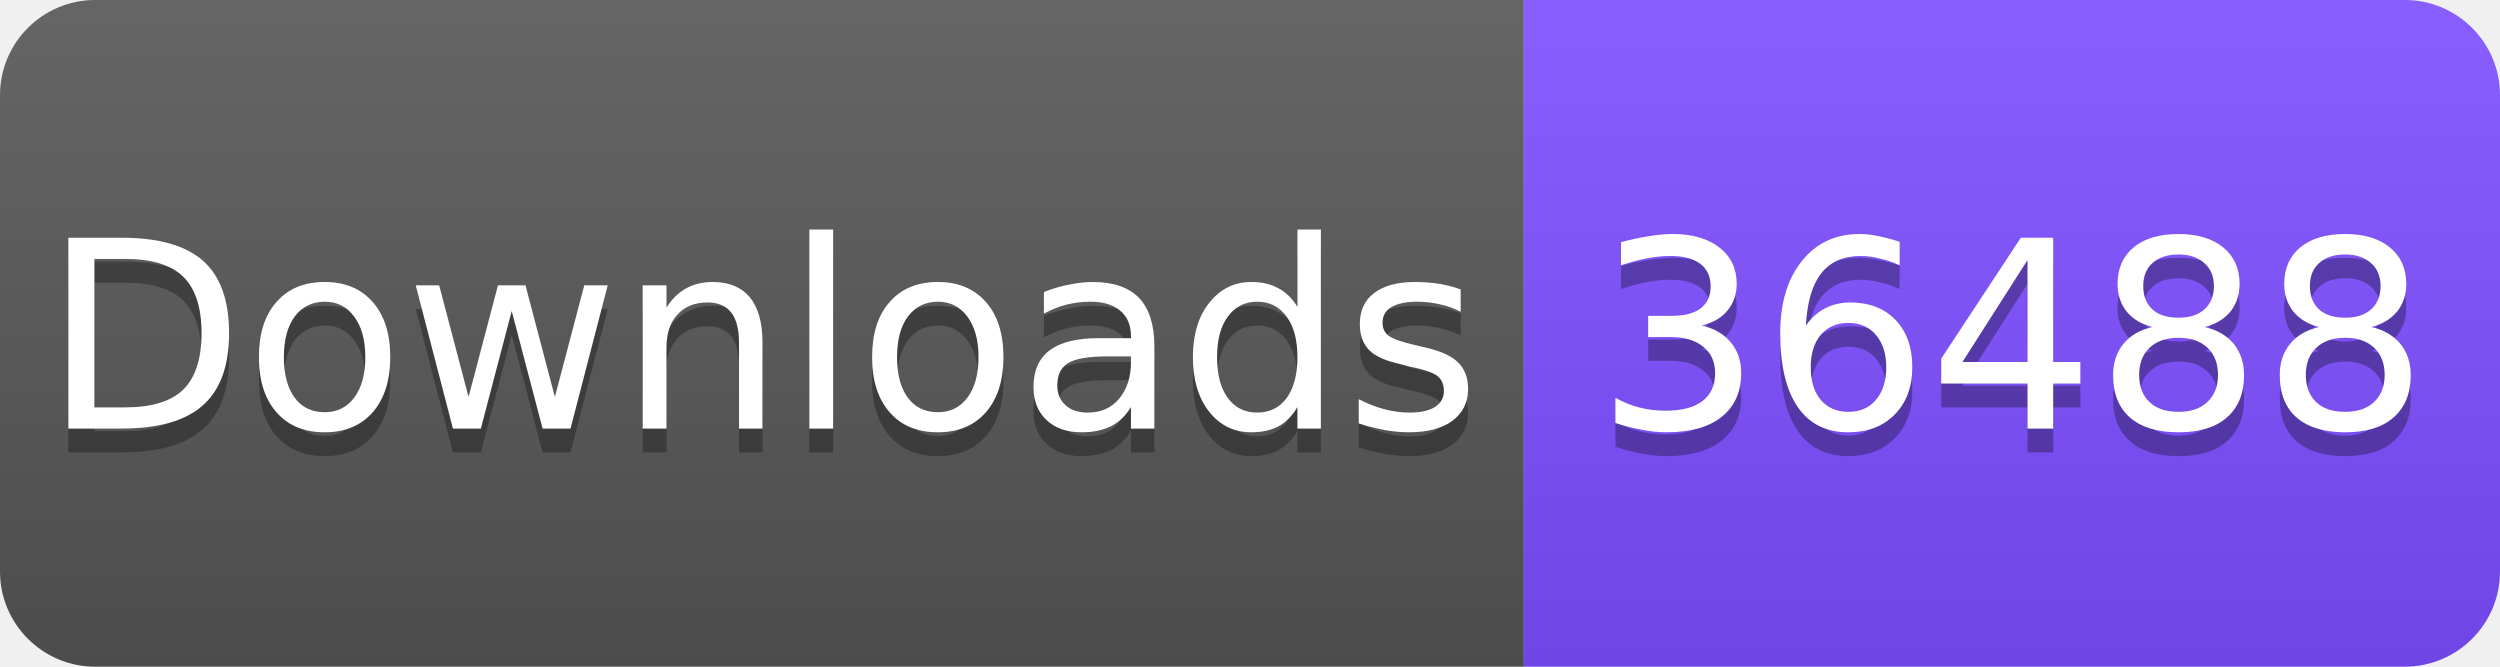
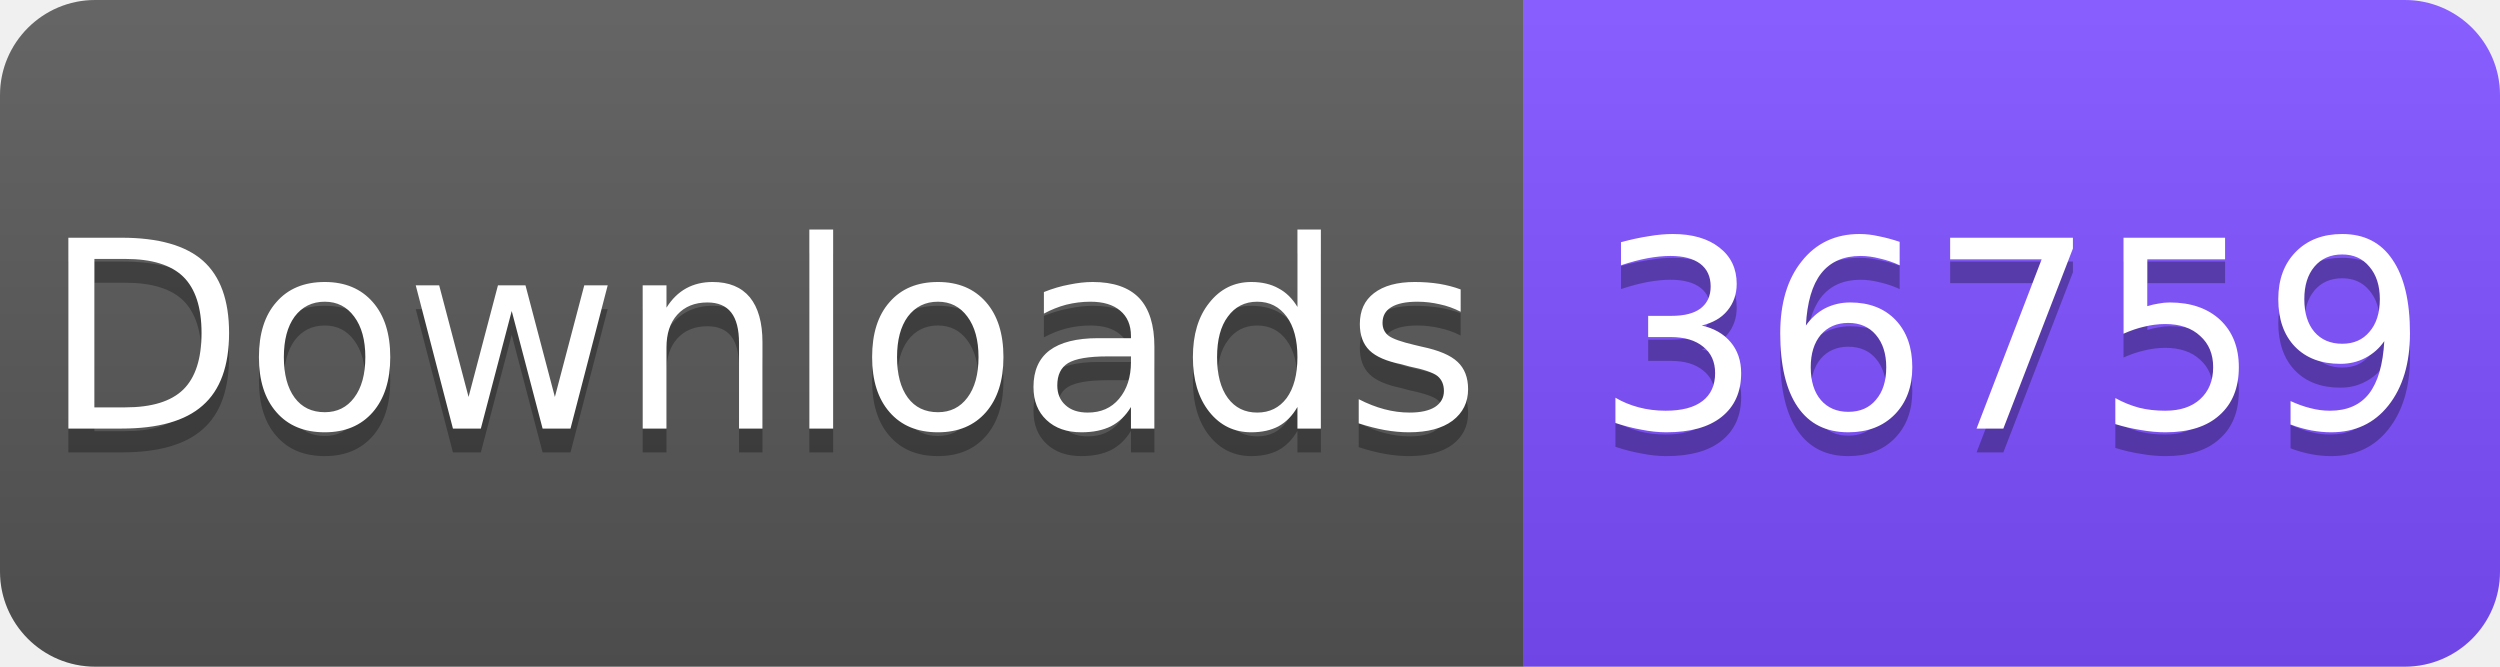
<svg xmlns="http://www.w3.org/2000/svg" width="105" height="28" viewBox="0 0 105 28">
  <linearGradient id="s" x2="0" y2="100%">
    <stop offset="0" stop-color="#fff" stop-opacity=".1" />
    <stop offset="1" stop-opacity=".1" />
  </linearGradient>
  <clipPath id="r">
    <rect width="105" height="28" rx="4" fill="#fff" />
  </clipPath>
  <g clip-path="url(#r)">
    <rect width="64" height="28" fill="#555" />
    <rect x="64" width="41" height="28" fill="#7C4DFF" />
    <rect width="105" height="28" fill="url(#s)" />
  </g>
  <g fill="#fff" text-anchor="middle" font-family="Verdana,Geneva,DejaVu Sans,sans-serif" font-size="11">
    <text x="32" y="19" fill="#010101" fill-opacity=".3">Downloads</text>
    <text x="32" y="18">Downloads</text>
-     <text x="84.5" y="19" fill="#010101" fill-opacity=".3">36488</text>
-     <text x="84.5" y="18">36488</text>
+     <text x="84.5" y="19" fill="#010101" fill-opacity=".3">36759</text>
+     <text x="84.5" y="18">36759</text>
  </g>
</svg>
